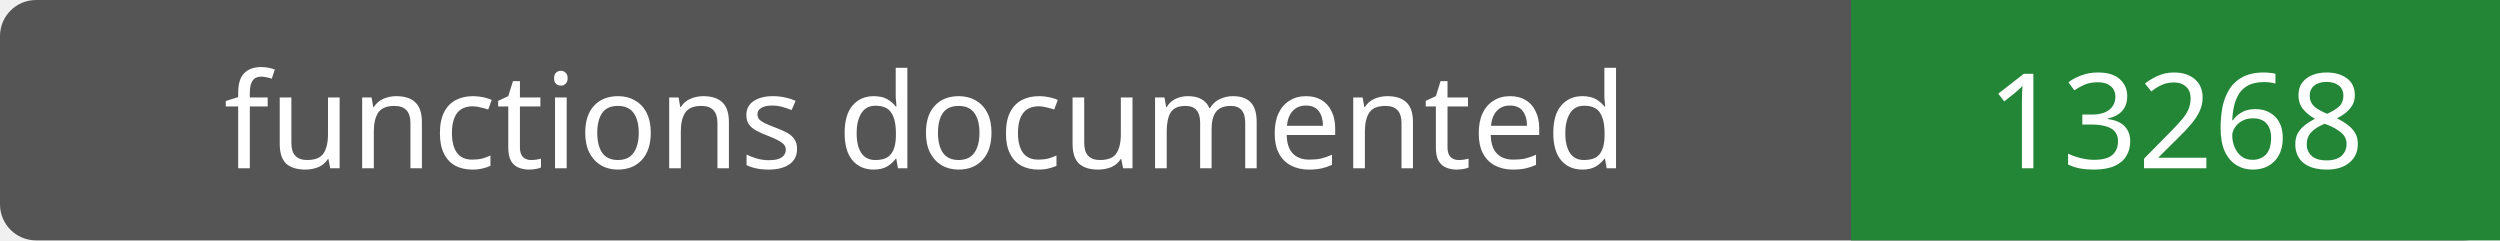
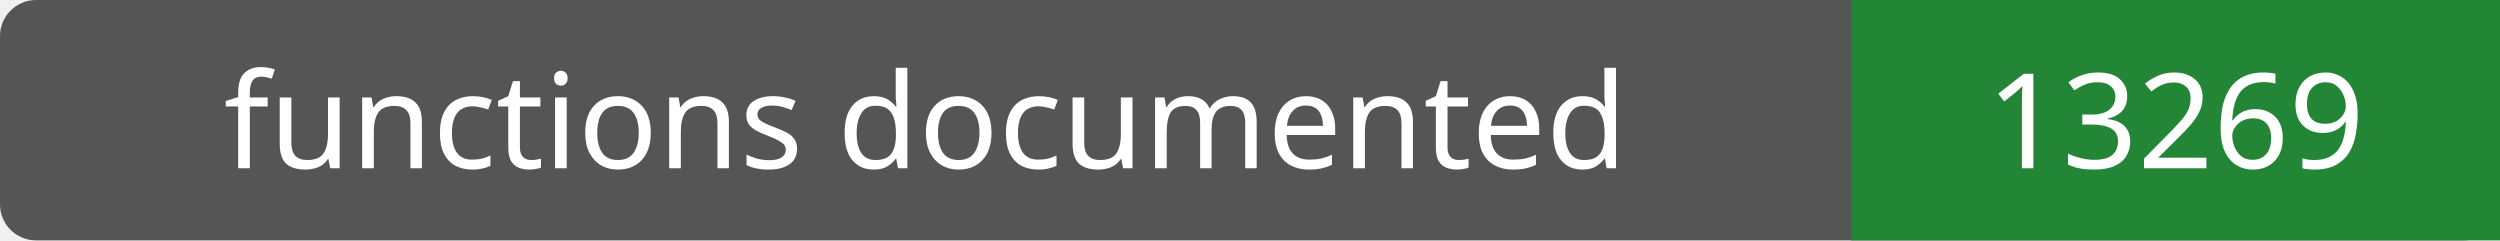
- <svg xmlns="http://www.w3.org/2000/svg" width="208" height="20" role="img" aria-label="functions documented: 13268">
+ <svg xmlns="http://www.w3.org/2000/svg" width="208" height="20" role="img" aria-label="functions documented: 13269">
  <rect width="208" height="20" rx="3" fill="#555" />
  <path fill="#238636" d="M154 0h54v20H154z" />
  <g fill="#fff" text-anchor="middle" font-family="Verdana,sans-serif" font-size="11">
    <text x="77.0" y="14">functions documented</text>
-     <text x="181.0" y="14">13268</text>
+     <text x="181.0" y="14">13269</text>
  </g>
</svg>
